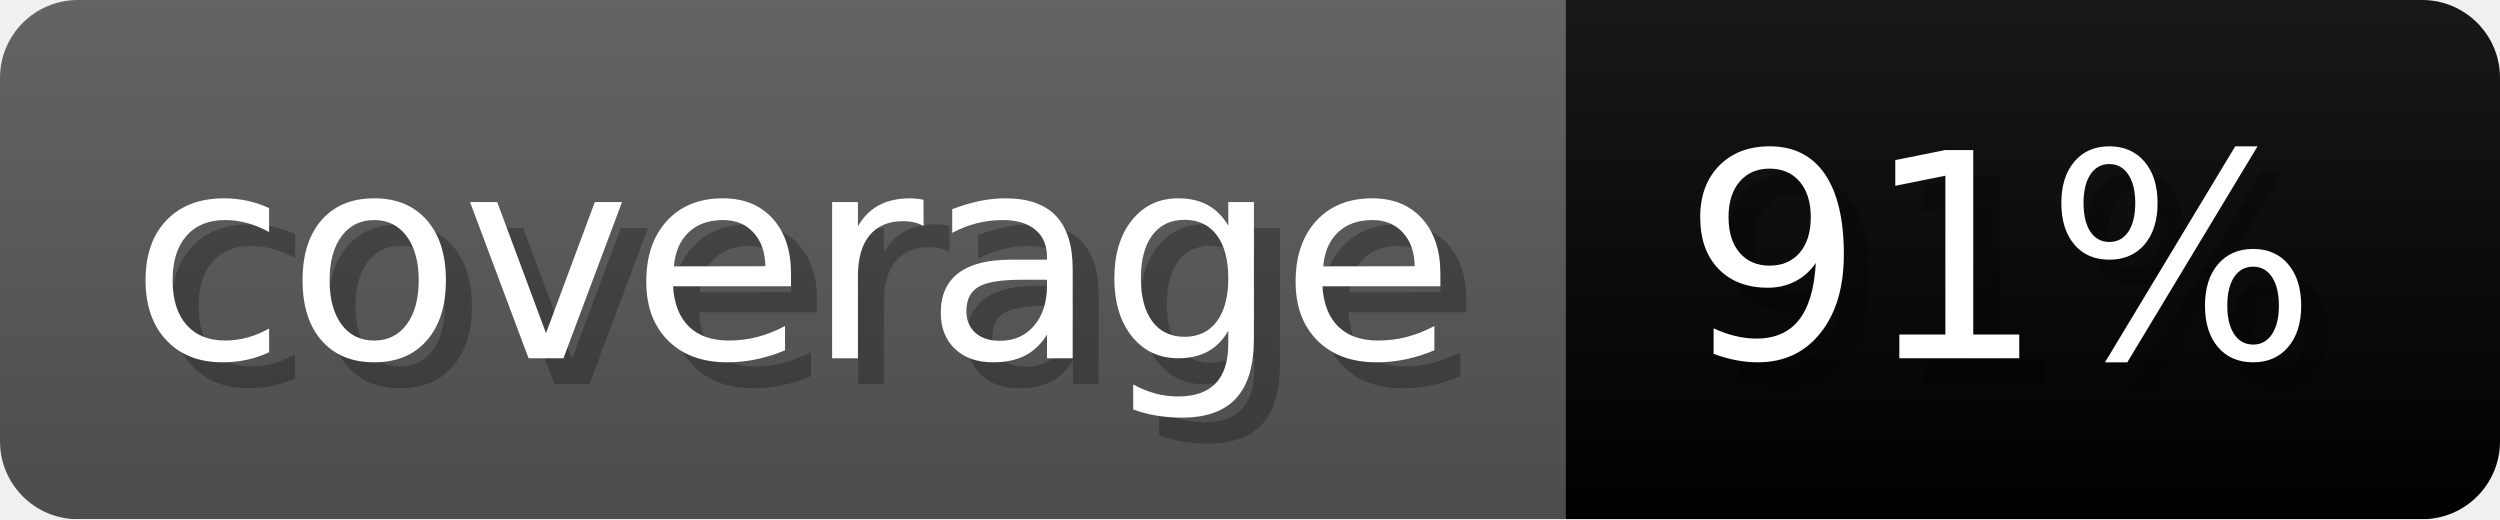
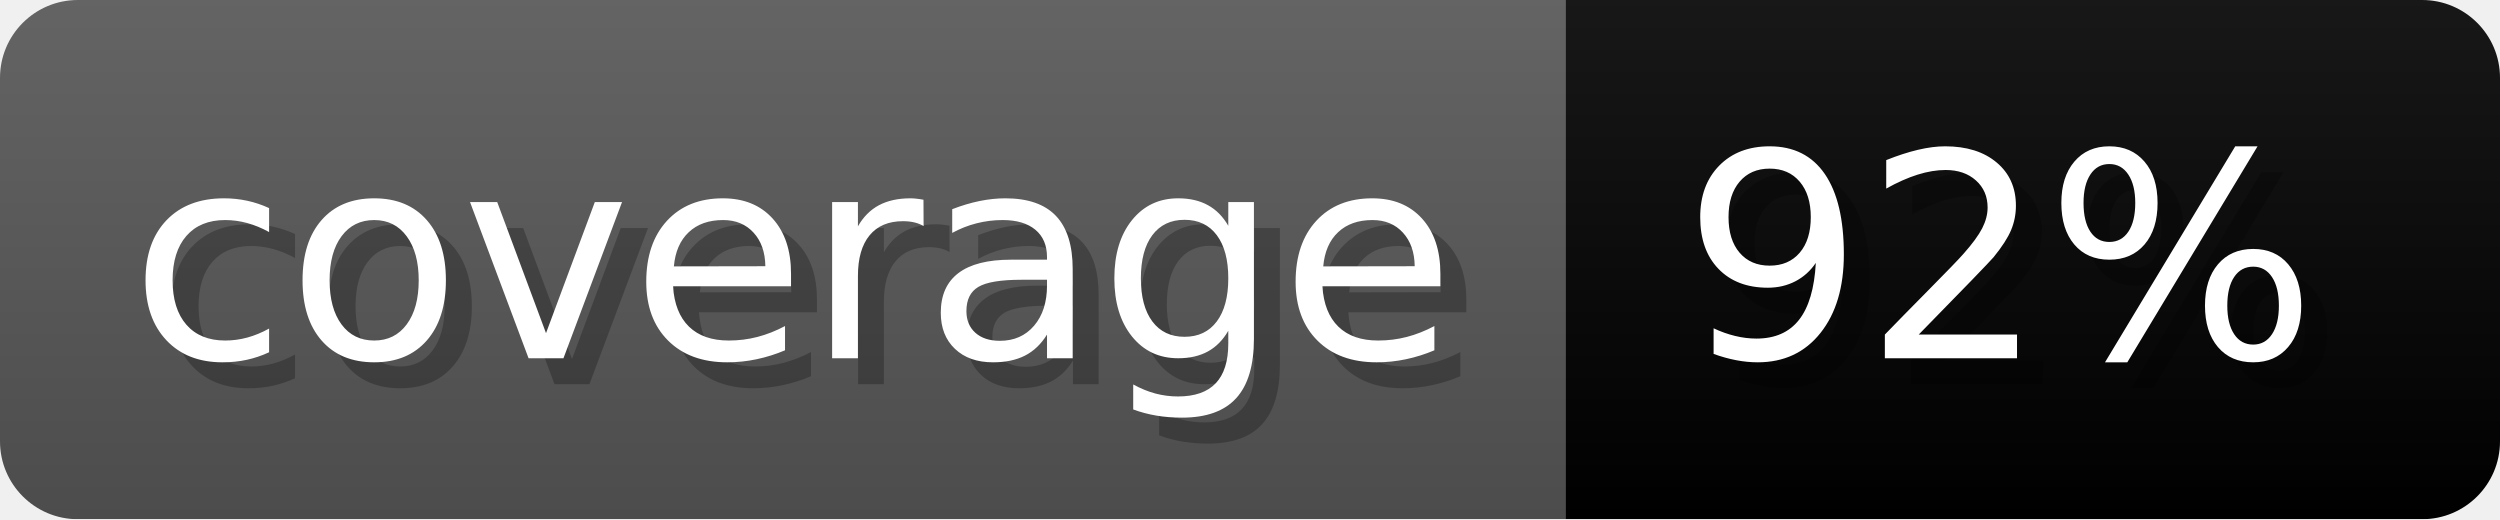
- <svg xmlns="http://www.w3.org/2000/svg" width="96.3" height="20" viewBox="0 0 963 200" role="img" aria-label="coverage: 91%">
+ <svg xmlns="http://www.w3.org/2000/svg" width="96.3" height="20" viewBox="0 0 963 200" role="img" aria-label="coverage: 92%">
  <linearGradient id="a" x2="0" y2="100%">
    <stop offset="0" stop-opacity=".1" stop-color="#EEE" />
    <stop offset="1" stop-opacity=".1" />
  </linearGradient>
  <mask id="m">
    <rect width="963" height="200" rx="30" fill="#FFF" />
  </mask>
  <g mask="url(#m)">
    <rect width="603" height="200" fill="#555" />
    <rect width="360" height="200" fill="#brightgreen" x="603" />
    <rect width="963" height="200" fill="url(#a)" />
  </g>
  <g aria-hidden="true" fill="#fff" text-anchor="start" font-family="Verdana,DejaVu Sans,sans-serif" font-size="110">
    <text x="60" y="148" textLength="503" fill="#000" opacity="0.25">coverage</text>
    <text x="50" y="138" textLength="503">coverage</text>
-     <text x="658" y="148" textLength="260" fill="#000" opacity="0.25">91%</text>
-     <text x="648" y="138" textLength="260">91%</text>
+     <text x="658" y="148" textLength="260" fill="#000" opacity="0.25">92%</text>
+     <text x="648" y="138" textLength="260">92%</text>
  </g>
</svg>
